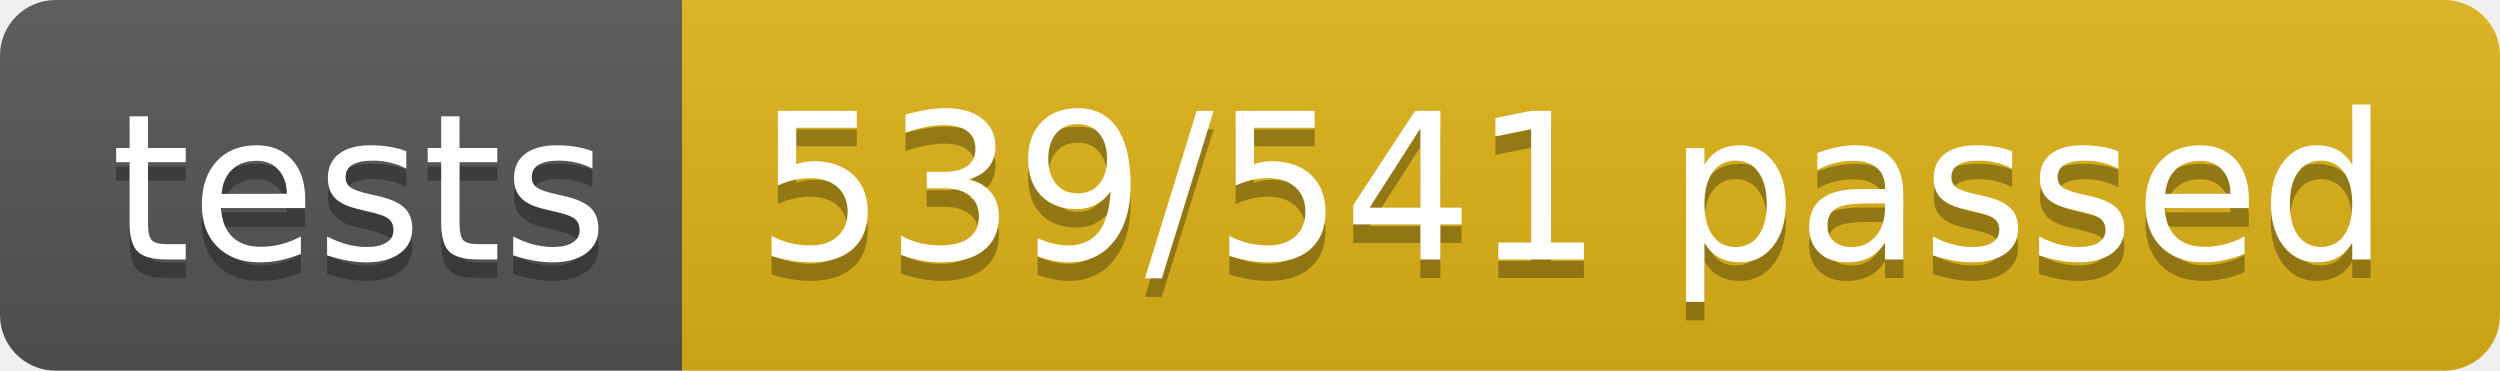
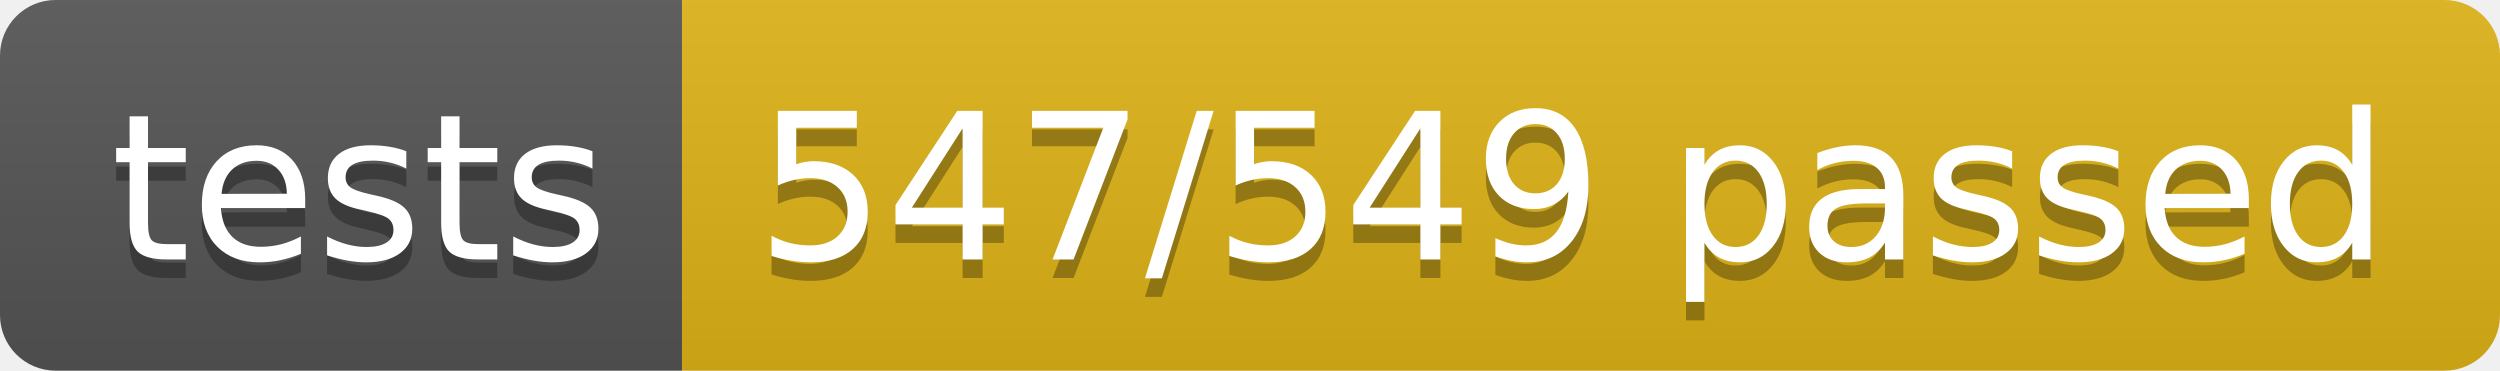
<svg xmlns="http://www.w3.org/2000/svg" width="134.9" height="20">
  <linearGradient id="smooth" x2="0" y2="100%">
    <stop offset="0" stop-color="#bbb" stop-opacity=".1" />
    <stop offset="1" stop-opacity=".1" />
  </linearGradient>
  <clipPath id="round">
    <rect width="134.9" height="20" rx="3" fill="#fff" />
  </clipPath>
  <g clip-path="url(#round)">
    <rect width="36.8" height="20" fill="#555" />
    <rect x="36.8" width="98.1" height="20" fill="#dfb317" />
    <rect width="134.9" height="20" fill="url(#smooth)" />
  </g>
  <g fill="#fff" text-anchor="middle" font-family="DejaVu Sans,Verdana,Geneva,sans-serif" font-size="110">
    <text x="194.0" y="150" fill="#010101" fill-opacity=".3" transform="scale(0.1)" textLength="268.0" lengthAdjust="spacing">tests</text>
    <text x="194.0" y="140" transform="scale(0.1)" textLength="268.0" lengthAdjust="spacing">tests</text>
-     <text x="848.5" y="150" fill="#010101" fill-opacity=".3" transform="scale(0.1)" textLength="881.0" lengthAdjust="spacing">539/541 passed</text>
-     <text x="848.5" y="140" transform="scale(0.1)" textLength="881.0" lengthAdjust="spacing">539/541 passed</text>
+     <text x="848.5" y="150" fill="#010101" fill-opacity=".3" transform="scale(0.1)" textLength="881.0" lengthAdjust="spacing">547/549 passed</text>
+     <text x="848.5" y="140" transform="scale(0.1)" textLength="881.0" lengthAdjust="spacing">547/549 passed</text>
  </g>
</svg>
